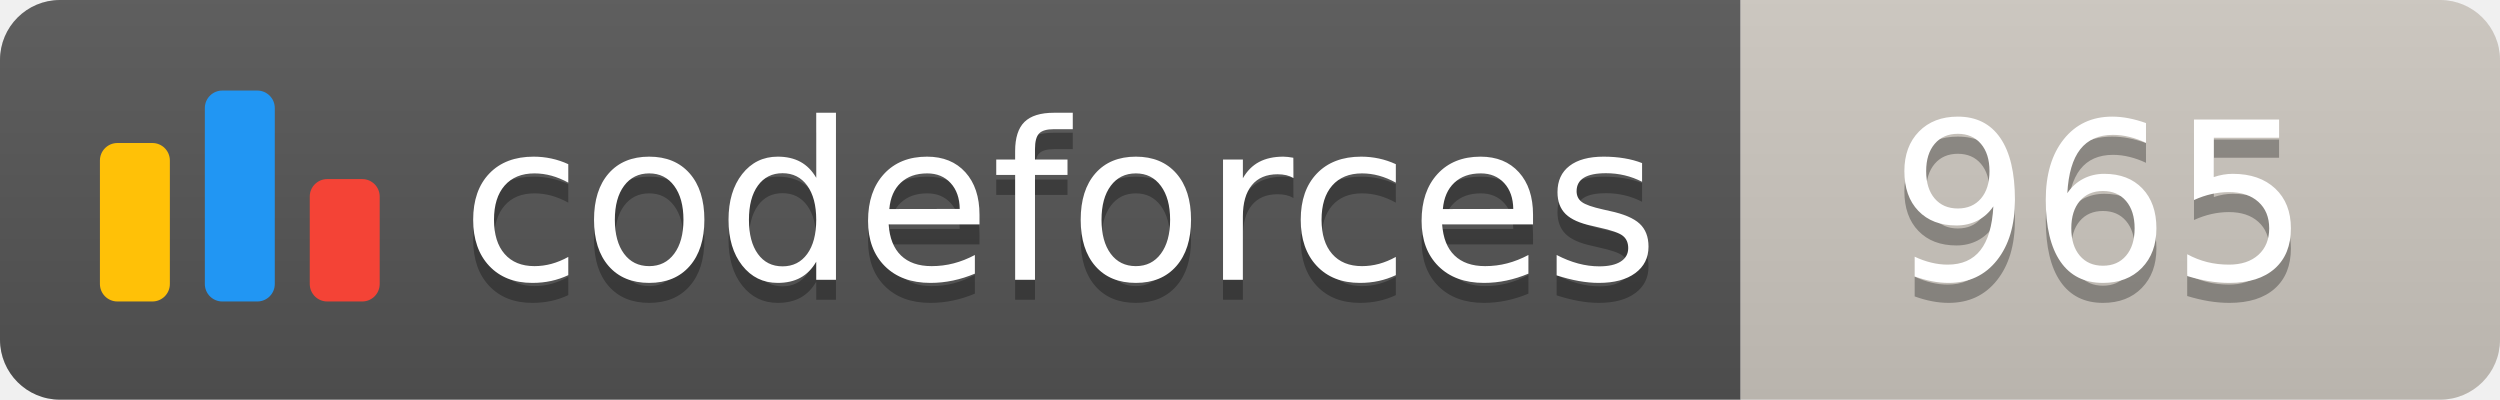
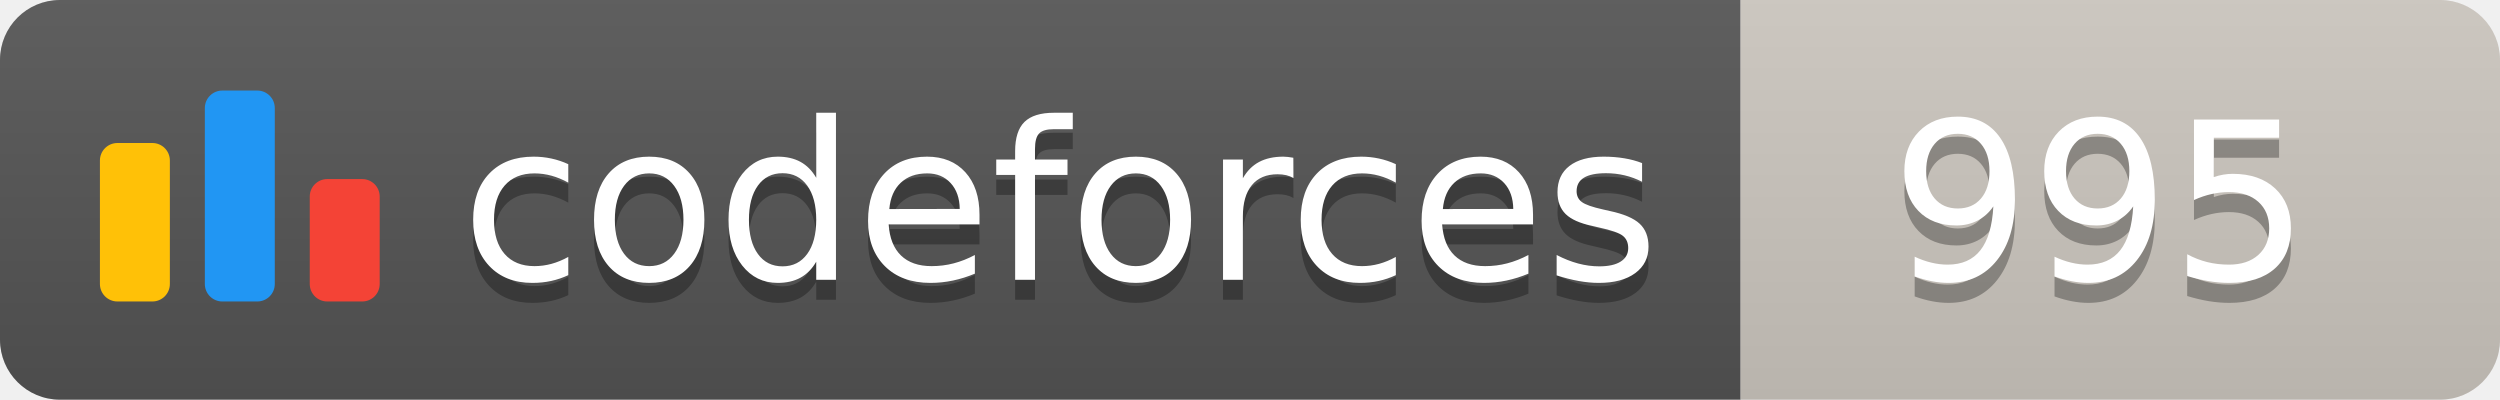
<svg xmlns="http://www.w3.org/2000/svg" width="125.1" height="20">
  <linearGradient id="smooth" x2="0" y2="100%">
    <stop offset="0" stop-color="#bbb" stop-opacity=".1" />
    <stop offset="1" stop-opacity=".1" />
  </linearGradient>
  <clipPath id="round">
    <rect width="125.1" height="20" rx="3" fill="#fff" />
  </clipPath>
  <g clip-path="url(#round)">
    <rect width="87.1" height="20" fill="#555" />
    <rect x="87.1" width="38.0" height="20" fill="#cec8c1" />
    <rect width="125.1" height="20" fill="url(#smooth)" />
  </g>
  <g fill="#fff" text-anchor="middle" font-family="DejaVu Sans,Verdana,Geneva,sans-serif" font-size="110">
    <svg x="5" y="3" class="logo" width="14" height="14" viewBox="0 0 32 25" fill="none">
      <rect y="6" width="8" height="18.125" rx="2" fill="#FFC107" />
      <rect x="24" y="10.125" width="8" height="14" rx="2" fill="#F44336" />
      <rect x="12" width="8" height="24.125" rx="2" fill="#2196F3" />
    </svg>
    <text x="530.5" y="150" fill="#010101" fill-opacity=".3" transform="scale(0.1)" textLength="601.0" lengthAdjust="spacing">codeforces
        </text>
    <text x="530.5" y="140" transform="scale(0.1)" textLength="601.0" lengthAdjust="spacing">codeforces</text>
-     <text x="1051.0" y="150" fill="#010101" fill-opacity=".3" transform="scale(0.1)" textLength="280.0" lengthAdjust="spacing">965
+     <text x="1051.0" y="150" fill="#010101" fill-opacity=".3" transform="scale(0.1)" textLength="280.0" lengthAdjust="spacing">995
        </text>
-     <text x="1051.0" y="140" transform="scale(0.1)" textLength="280.0" lengthAdjust="spacing">965</text>
+     <text x="1051.0" y="140" transform="scale(0.1)" textLength="280.0" lengthAdjust="spacing">995</text>
  </g>
</svg>
